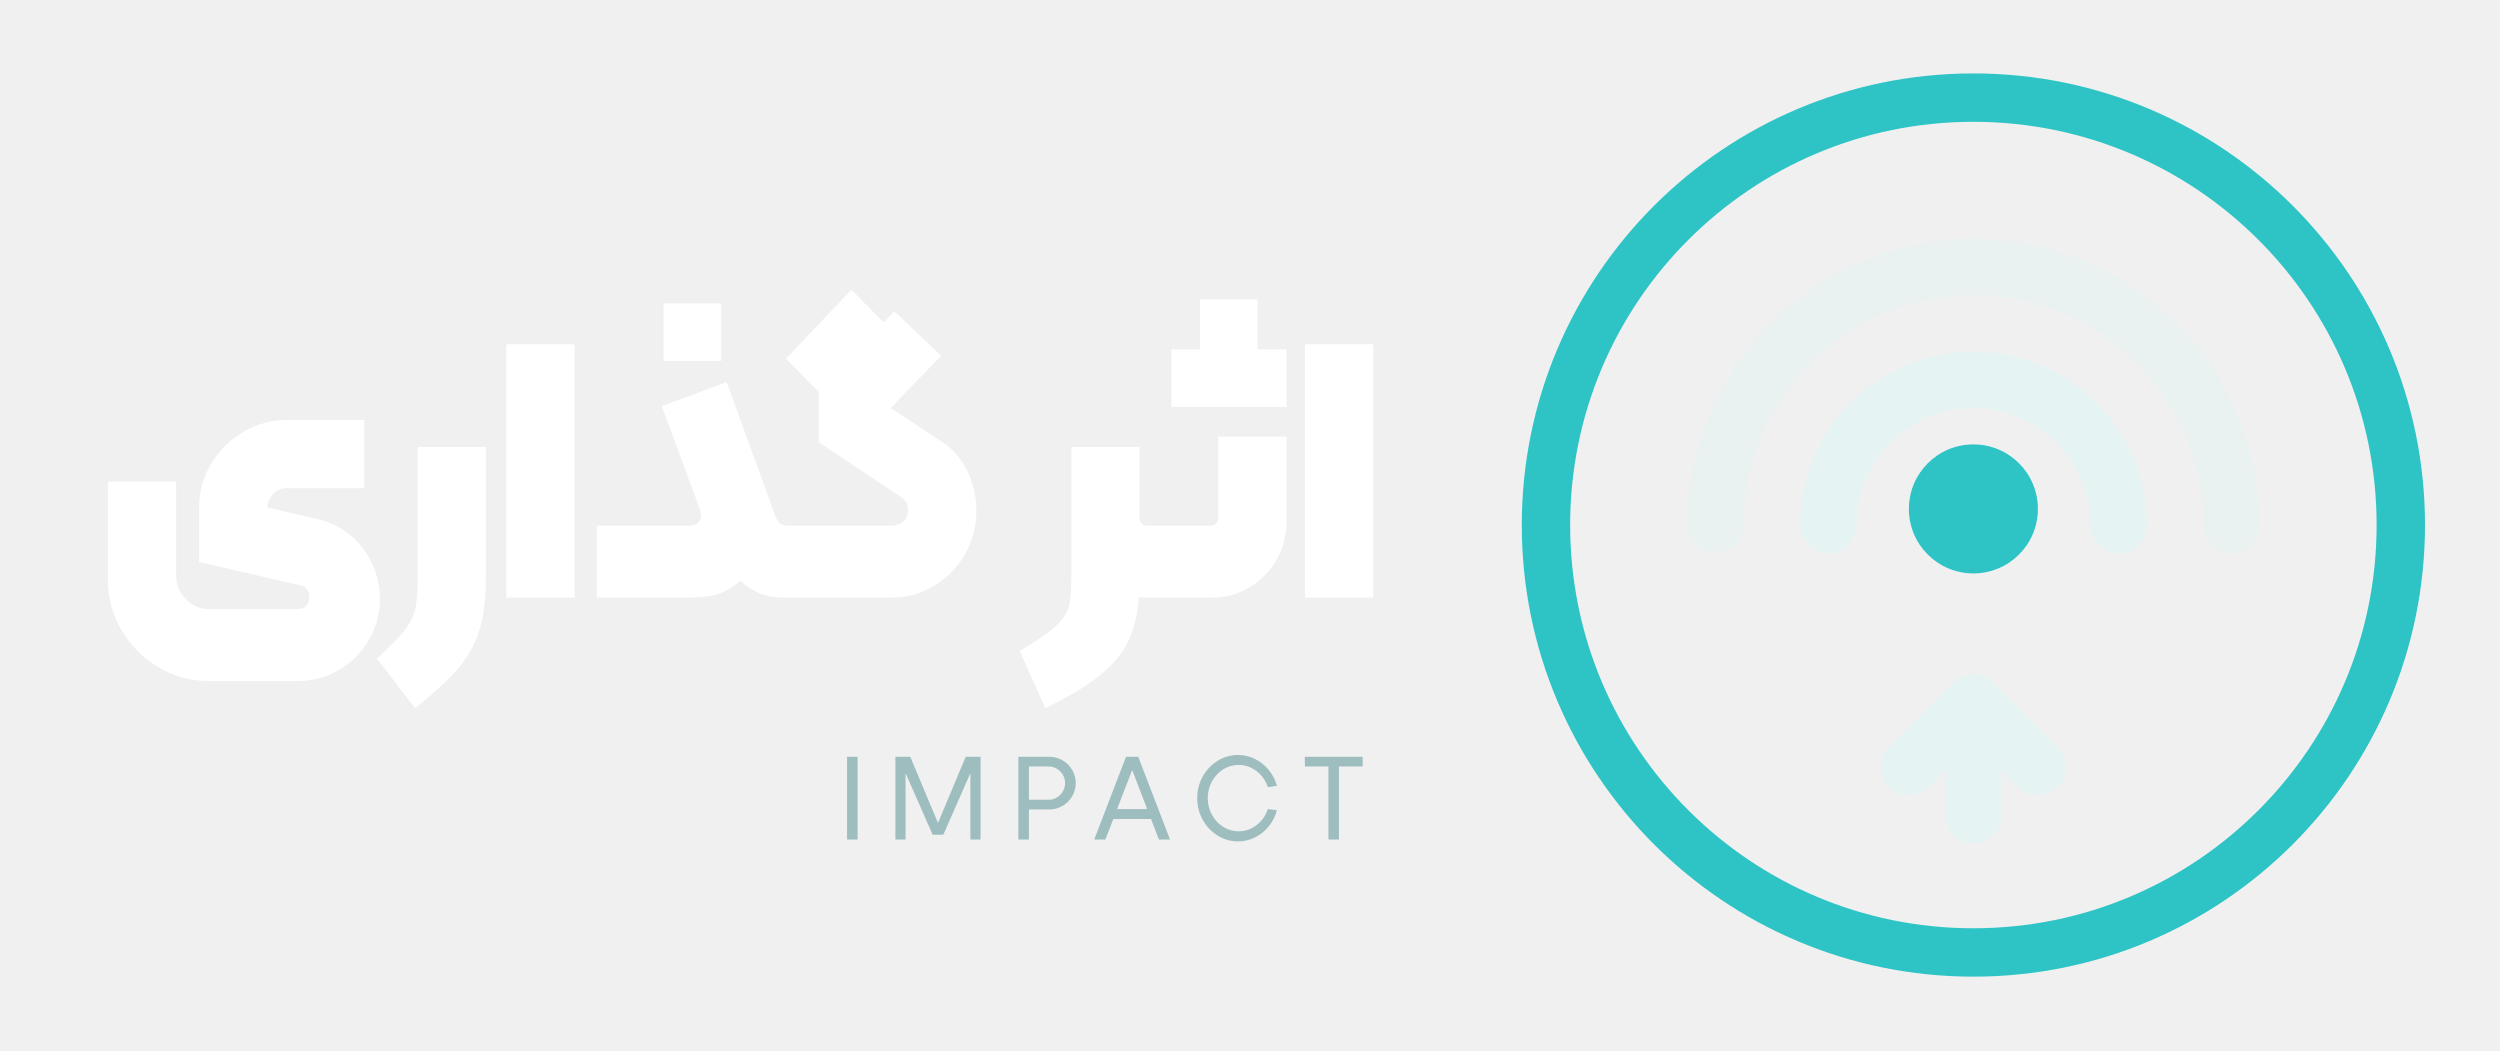
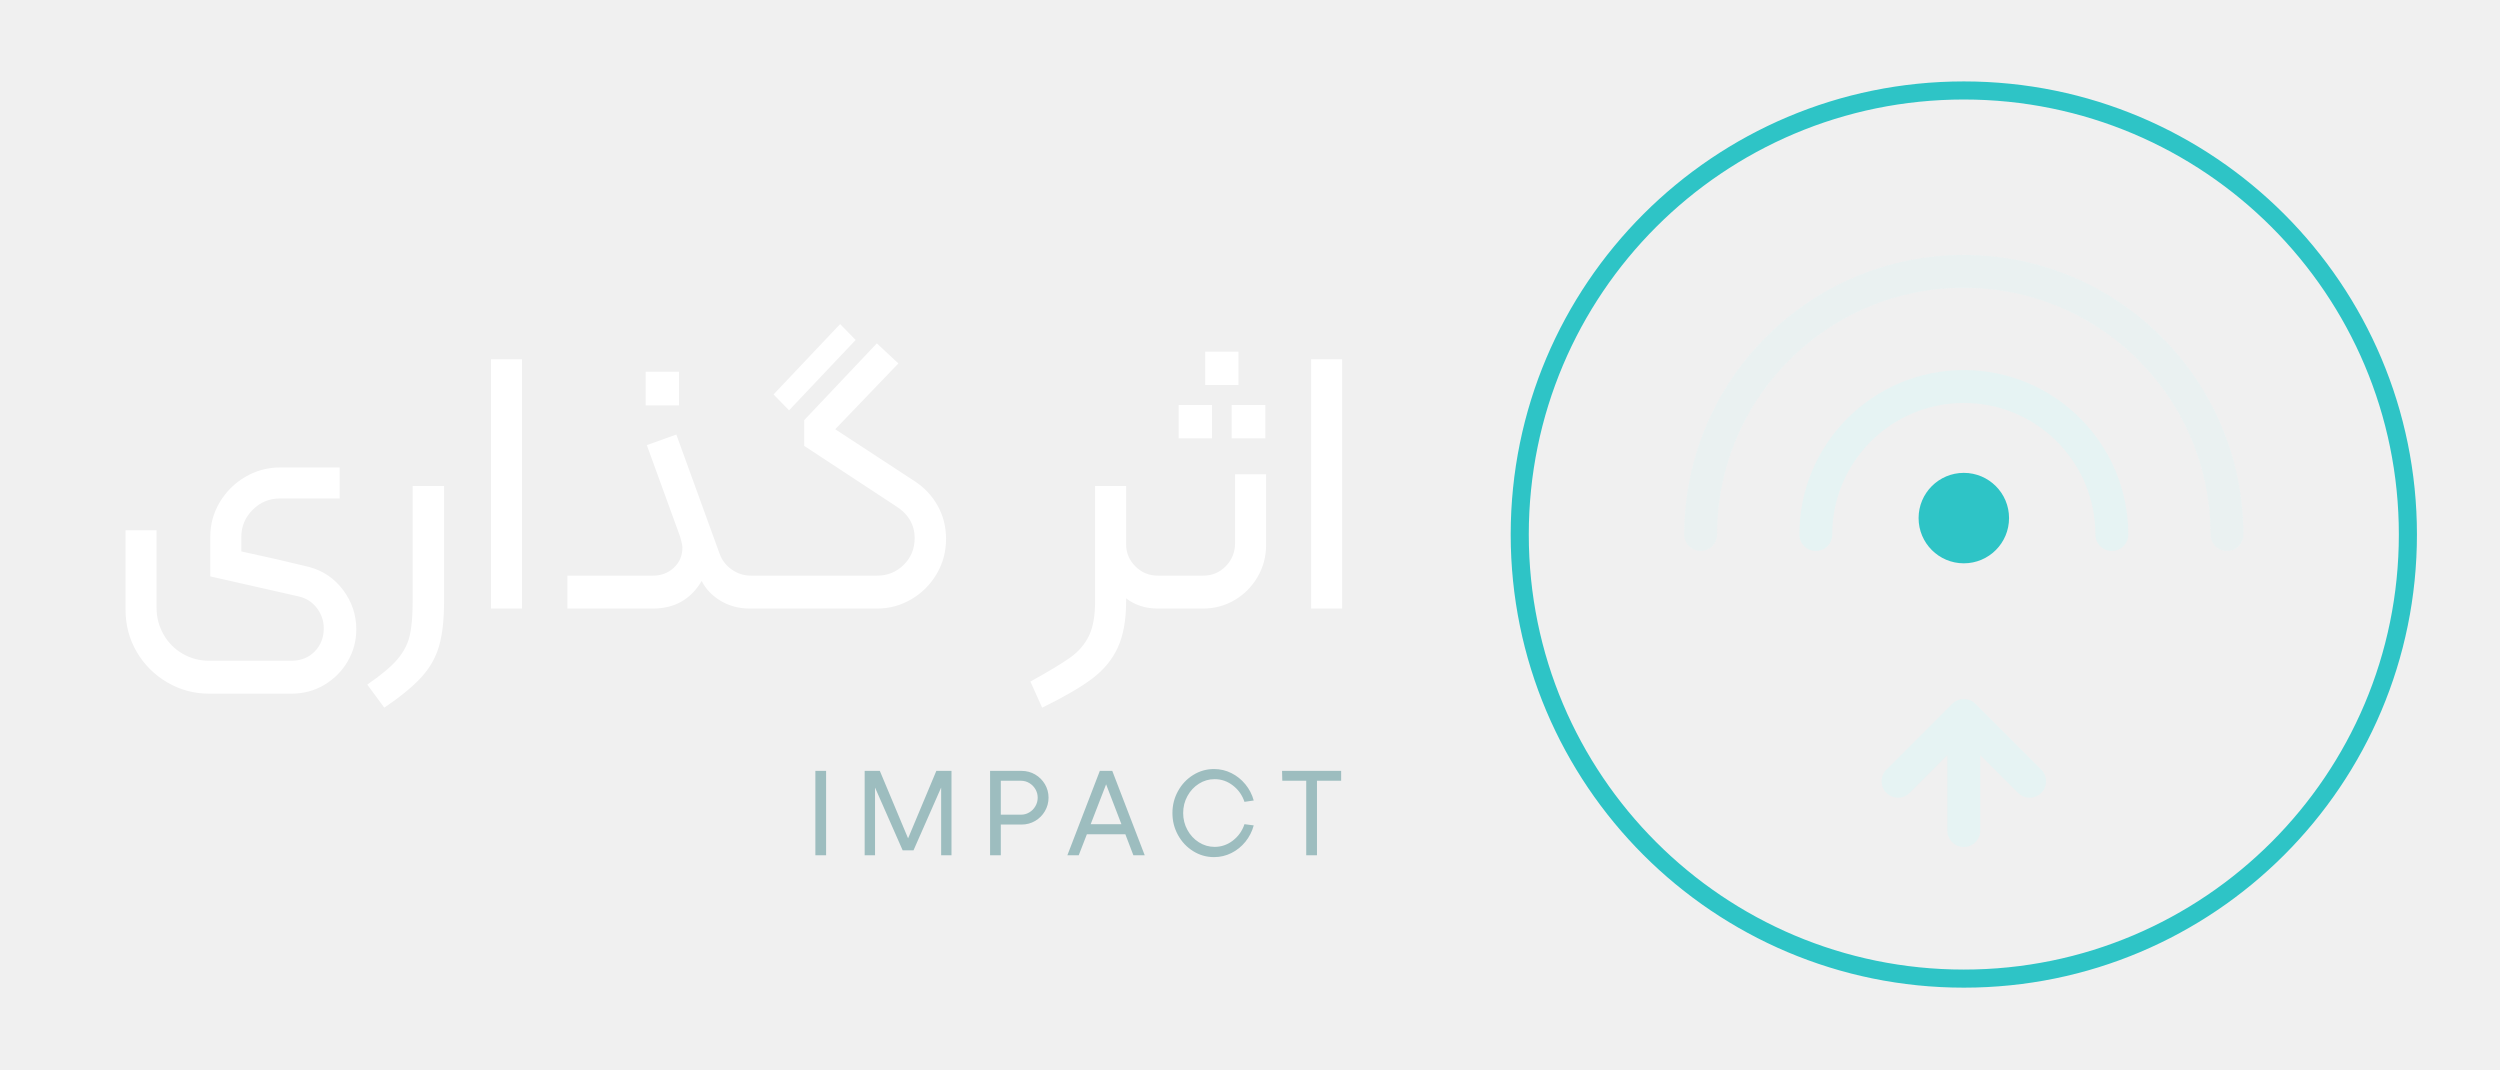
- <svg xmlns="http://www.w3.org/2000/svg" viewBox="0 0 310 130" width="619" height="260">
-   <g transform="translate(184.7 5)">
-     <circle cx="60" cy="60" r="53" fill="none" stroke="#2ec4c6" stroke-width="6" />
-     <circle cx="60" cy="58" r="8" fill="#2ec4c6" />
-     <path d="M42 60a18 18 0 0 1 36 0" fill="none" stroke-linecap="round" stroke-linejoin="round" stroke="#e6f3f3" stroke-width="7" />
-     <path d="M28 60a32 32 0 0 1 64 0" fill="none" stroke-linecap="round" stroke-linejoin="round" stroke="#e6f3f3" stroke-width="7" opacity=".55" />
-     <path d="M60 96V82M52 88l8 8 8-8" fill="none" stroke-linecap="round" stroke-linejoin="round" stroke="#e6f3f3" stroke-width="7" transform="rotate(180 60 89)" />
+ <svg xmlns="http://www.w3.org/2000/svg" viewBox="0 0 304 130" width="608" height="260">
+   <g transform="translate(178.8 5)">
+     <circle cx="60" cy="60" r="54" fill="none" stroke="#2ec4c6" stroke-width="2.2" />
+     <circle cx="60" cy="58" r="5.5" fill="#2ec4c6" />
+     <path d="M42 60a18 18 0 0 1 36 0" fill="none" stroke-linecap="round" stroke-linejoin="round" stroke="#e6f3f3" stroke-width="4" />
+     <path d="M28 60a32 32 0 0 1 64 0" fill="none" stroke-linecap="round" stroke-linejoin="round" stroke="#e6f3f3" stroke-width="4" opacity=".55" />
+     <path d="M60 96V82M52 88l8 8 8-8" fill="none" stroke-linecap="round" stroke-linejoin="round" stroke="#e6f3f3" stroke-width="4" transform="rotate(180 60 89)" />
  </g>
-   <path d="M13.38 71.746V59.602H21.844V71.286Q21.844 72.988 23.063 74.207Q24.282 75.426 25.984 75.426H36.84Q37.576 75.426 37.967 75.012Q38.358 74.598 38.358 73.908Q38.358 73.402 38.059 72.988Q37.76 72.574 37.254 72.482L24.696 69.584V62.73Q24.696 59.878 26.191 57.394Q27.686 54.91 30.193 53.438Q32.7 51.966 35.644 51.966H45.166V60.43H35.552Q34.586 60.43 33.873 61.143Q33.16 61.856 33.16 62.822L37.576 63.834L39.922 64.386Q43.096 65.306 45.097 68.02Q47.098 70.734 47.098 74.184Q47.098 76.944 45.718 79.29Q44.338 81.636 41.992 82.993Q39.646 84.35 36.84 84.35H25.984Q22.58 84.35 19.682 82.648Q16.784 80.946 15.082 78.048Q13.38 75.15 13.38 71.746ZM51.79 71.424V55.324H60.254V71.424Q60.254 75.426 59.449 78.025Q58.644 80.624 56.827 82.763Q55.01 84.902 51.468 87.708L46.73 81.544Q49.122 79.428 50.18 78.048Q51.238 76.668 51.514 75.311Q51.79 73.954 51.79 71.424ZM62.784 42.582H71.248V74.0H62.784ZM82.288 37.522H89.418V44.652H82.288ZM85.324 65.076Q86.934 65.076 86.934 63.788Q86.934 63.604 86.658 62.684L82.058 50.264L90.108 47.274L96.088 63.742Q96.318 64.432 96.663 64.754Q97.008 65.076 97.698 65.076Q98.158 65.076 98.158 65.536V73.54Q98.158 74.0 97.698 74.0H97.238Q95.398 74.0 94.018 73.379Q92.638 72.758 91.856 71.93Q90.154 73.218 88.866 73.609Q87.578 74.0 85.324 74.0H74.008V65.076ZM121.066 63.236Q121.066 66.18 119.64 68.641Q118.214 71.102 115.799 72.551Q113.384 74.0 110.486 74.0H97.698Q97.238 74.0 97.238 73.54V65.536Q97.238 65.076 97.698 65.076H110.578Q111.406 65.076 112.004 64.57Q112.602 64.064 112.602 63.052Q112.602 62.04 111.544 61.396L101.516 54.726V48.47L97.468 44.376L105.564 35.82L109.566 39.868L110.9 38.488L116.696 44.008L110.44 50.494L116.742 54.634Q118.812 55.968 119.939 58.268Q121.066 60.568 121.066 63.236ZM144.572 65.536V73.54Q144.572 74.0 144.112 74.0H142.272Q141.536 74.0 141.214 73.954Q140.984 77.174 139.88 79.451Q138.776 81.728 136.361 83.66Q133.946 85.592 129.622 87.708L126.448 80.624Q129.668 78.692 130.956 77.496Q132.244 76.3 132.543 75.15Q132.842 74.0 132.842 71.424V55.324H141.306V64.064Q141.306 64.524 141.559 64.8Q141.812 65.076 142.272 65.076H144.112Q144.572 65.076 144.572 65.536ZM155.934 43.226H159.522V50.356H145.262V43.226H148.804V37.016H155.934ZM151.058 54.036H159.522V64.662Q159.522 67.192 158.28 69.331Q157.038 71.47 154.922 72.735Q152.806 74.0 150.23 74.0H144.112Q143.652 74.0 143.652 73.54V65.536Q143.652 65.076 144.112 65.076H150.138Q150.506 65.076 150.782 64.8Q151.058 64.524 151.058 64.11ZM161.822 42.582H170.286V74.0H161.822Z" fill="#ffffff" />
-   <path d="M105.036 104.0V93.74H106.341V104.0ZM111.031 93.74H112.876L116.311 101.945L119.746 93.74H121.591V104.0H120.331V95.765L116.971 103.4H115.651L112.291 95.765V104.0H111.031ZM130.121 93.74Q131.006 93.74 131.756 94.175Q132.506 94.61 132.949 95.36Q133.391 96.11 133.391 96.995Q133.391 97.88 132.949 98.637Q132.506 99.395 131.756 99.83Q131.006 100.265 130.121 100.265H127.586V104.0H126.281V93.74ZM130.046 99.065Q130.586 99.065 131.051 98.787Q131.516 98.51 131.793 98.03Q132.071 97.55 132.071 96.995Q132.071 96.44 131.793 95.968Q131.516 95.495 131.051 95.218Q130.586 94.94 130.046 94.94H127.586V99.065ZM143.706 104.0 142.731 101.45H138.051L137.061 104.0H135.681L139.626 93.74H141.141L145.086 104.0ZM138.516 100.22H142.251L140.391 95.375ZM148.456 98.87Q148.456 97.415 149.138 96.185Q149.821 94.955 150.983 94.235Q152.146 93.515 153.511 93.515Q154.636 93.515 155.626 94.01Q156.616 94.505 157.328 95.375Q158.041 96.245 158.341 97.34L157.216 97.505Q156.811 96.29 155.814 95.518Q154.816 94.745 153.586 94.745Q152.551 94.745 151.673 95.3Q150.796 95.855 150.279 96.8Q149.761 97.745 149.761 98.87Q149.761 99.98 150.279 100.925Q150.796 101.87 151.673 102.425Q152.551 102.98 153.586 102.98Q154.816 102.98 155.814 102.208Q156.811 101.435 157.216 100.22L158.341 100.37Q158.041 101.48 157.328 102.358Q156.616 103.235 155.626 103.73Q154.636 104.225 153.511 104.225Q152.146 104.225 150.983 103.505Q149.821 102.785 149.138 101.555Q148.456 100.325 148.456 98.87ZM164.726 94.94H161.816L161.786 93.74H168.971V94.94H166.031V104.0H164.726Z" fill="#9dbdbf" />
+   <path d="M15.266 74.138V64.478H19.038V73.908Q19.038 75.656 19.889 77.151Q20.74 78.646 22.212 79.497Q23.684 80.348 25.432 80.348H35.414Q37.162 80.348 38.266 79.221Q39.37 78.094 39.37 76.392Q39.37 75.058 38.542 73.954Q37.714 72.85 36.334 72.528L25.57 70.09V65.26Q25.57 63.006 26.72 61.074Q27.87 59.142 29.825 57.992Q31.78 56.842 34.08 56.842H41.302V60.614H34.034Q32.102 60.614 30.722 61.994Q29.342 63.374 29.342 65.306V67.054Q33.85 68.02 37.576 68.94Q40.152 69.63 41.739 71.769Q43.326 73.908 43.326 76.53Q43.326 78.646 42.268 80.44Q41.21 82.234 39.416 83.292Q37.622 84.35 35.46 84.35H25.432Q22.672 84.35 20.326 82.97Q17.98 81.59 16.623 79.267Q15.266 76.944 15.266 74.138ZM50.18 73.126V59.096H53.998V73.126Q53.998 76.438 53.4 78.531Q52.802 80.624 51.261 82.326Q49.72 84.028 46.73 86.052L44.66 83.246Q47.144 81.544 48.294 80.21Q49.444 78.876 49.812 77.335Q50.18 75.794 50.18 73.126ZM59.702 43.686H63.474V74.0H59.702ZM78.516 45.204H82.564V49.298H78.516ZM79.39 69.998Q80.908 69.998 81.943 69.032Q82.978 68.066 82.978 66.594Q82.978 66.18 82.702 65.26L78.654 54.128L82.242 52.84L87.486 67.284Q87.9 68.48 88.958 69.239Q90.016 69.998 91.304 69.998H91.948Q92.408 69.998 92.408 70.458V73.54Q92.408 74.0 91.948 74.0H91.166Q89.188 74.0 87.624 73.057Q86.06 72.114 85.324 70.642Q83.346 74.0 79.39 74.0H68.994V69.998ZM94.064 47.964 102.16 39.408 104.046 41.34 95.95 49.896ZM91.488 73.54V70.458Q91.488 69.998 91.948 69.998H106.668Q108.554 69.998 109.888 68.687Q111.222 67.376 111.222 65.444Q111.222 62.914 108.784 61.442L97.79 54.22V51.092L106.622 41.754L109.244 44.192L101.562 52.196L111.268 58.544Q113.016 59.694 114.028 61.511Q115.04 63.328 115.04 65.536Q115.04 67.836 113.913 69.768Q112.786 71.7 110.854 72.85Q108.922 74.0 106.668 74.0H91.948Q91.488 74.0 91.488 73.54ZM143.376 70.458V73.54Q143.376 74.0 142.916 74.0H140.8Q138.546 74.0 136.936 72.758V73.126Q136.936 76.53 135.924 78.738Q134.912 80.946 132.796 82.533Q130.68 84.12 126.724 86.052L125.298 82.878Q128.702 80.992 130.174 79.934Q131.646 78.876 132.405 77.335Q133.164 75.794 133.164 73.126V59.096H136.936V66.18Q136.936 67.744 138.063 68.871Q139.19 69.998 140.8 69.998H142.916Q143.376 69.998 143.376 70.458ZM146.55 42.766H150.598V46.814H146.55ZM143.33 49.252H147.378V53.3H143.33ZM149.77 49.252H153.864V53.3H149.77ZM142.456 73.54V70.458Q142.456 69.998 142.916 69.998H146.32Q147.93 69.998 149.057 68.848Q150.184 67.698 150.184 66.042V57.67H153.956V66.272Q153.956 68.388 152.921 70.159Q151.886 71.93 150.138 72.965Q148.39 74.0 146.274 74.0H142.916Q142.456 74.0 142.456 73.54ZM159.43 43.686H163.202V74.0H159.43Z" fill="#ffffff" />
+   <path d="M99.148 104.0V93.74H100.453V104.0ZM105.143 93.74H106.988L110.423 101.945L113.858 93.74H115.703V104.0H114.443V95.765L111.083 103.4H109.763L106.403 95.765V104.0H105.143ZM124.233 93.74Q125.118 93.74 125.868 94.175Q126.618 94.61 127.061 95.36Q127.503 96.11 127.503 96.995Q127.503 97.88 127.061 98.637Q126.618 99.395 125.868 99.83Q125.118 100.265 124.233 100.265H121.698V104.0H120.393V93.74ZM124.158 99.065Q124.698 99.065 125.163 98.787Q125.628 98.51 125.906 98.03Q126.183 97.55 126.183 96.995Q126.183 96.44 125.906 95.968Q125.628 95.495 125.163 95.218Q124.698 94.94 124.158 94.94H121.698V99.065ZM137.818 104.0 136.843 101.45H132.163L131.173 104.0H129.793L133.738 93.74H135.253L139.198 104.0ZM132.628 100.22H136.363L134.503 95.375ZM142.568 98.87Q142.568 97.415 143.251 96.185Q143.933 94.955 145.096 94.235Q146.258 93.515 147.623 93.515Q148.748 93.515 149.738 94.01Q150.728 94.505 151.441 95.375Q152.153 96.245 152.453 97.34L151.328 97.505Q150.923 96.29 149.926 95.518Q148.928 94.745 147.698 94.745Q146.663 94.745 145.786 95.3Q144.908 95.855 144.391 96.8Q143.873 97.745 143.873 98.87Q143.873 99.98 144.391 100.925Q144.908 101.87 145.786 102.425Q146.663 102.98 147.698 102.98Q148.928 102.98 149.926 102.208Q150.923 101.435 151.328 100.22L152.453 100.37Q152.153 101.48 151.441 102.358Q150.728 103.235 149.738 103.73Q148.748 104.225 147.623 104.225Q146.258 104.225 145.096 103.505Q143.933 102.785 143.251 101.555Q142.568 100.325 142.568 98.87ZM158.838 94.94H155.928L155.898 93.74H163.083V94.94H160.143V104.0H158.838Z" fill="#9dbdbf" />
</svg>
